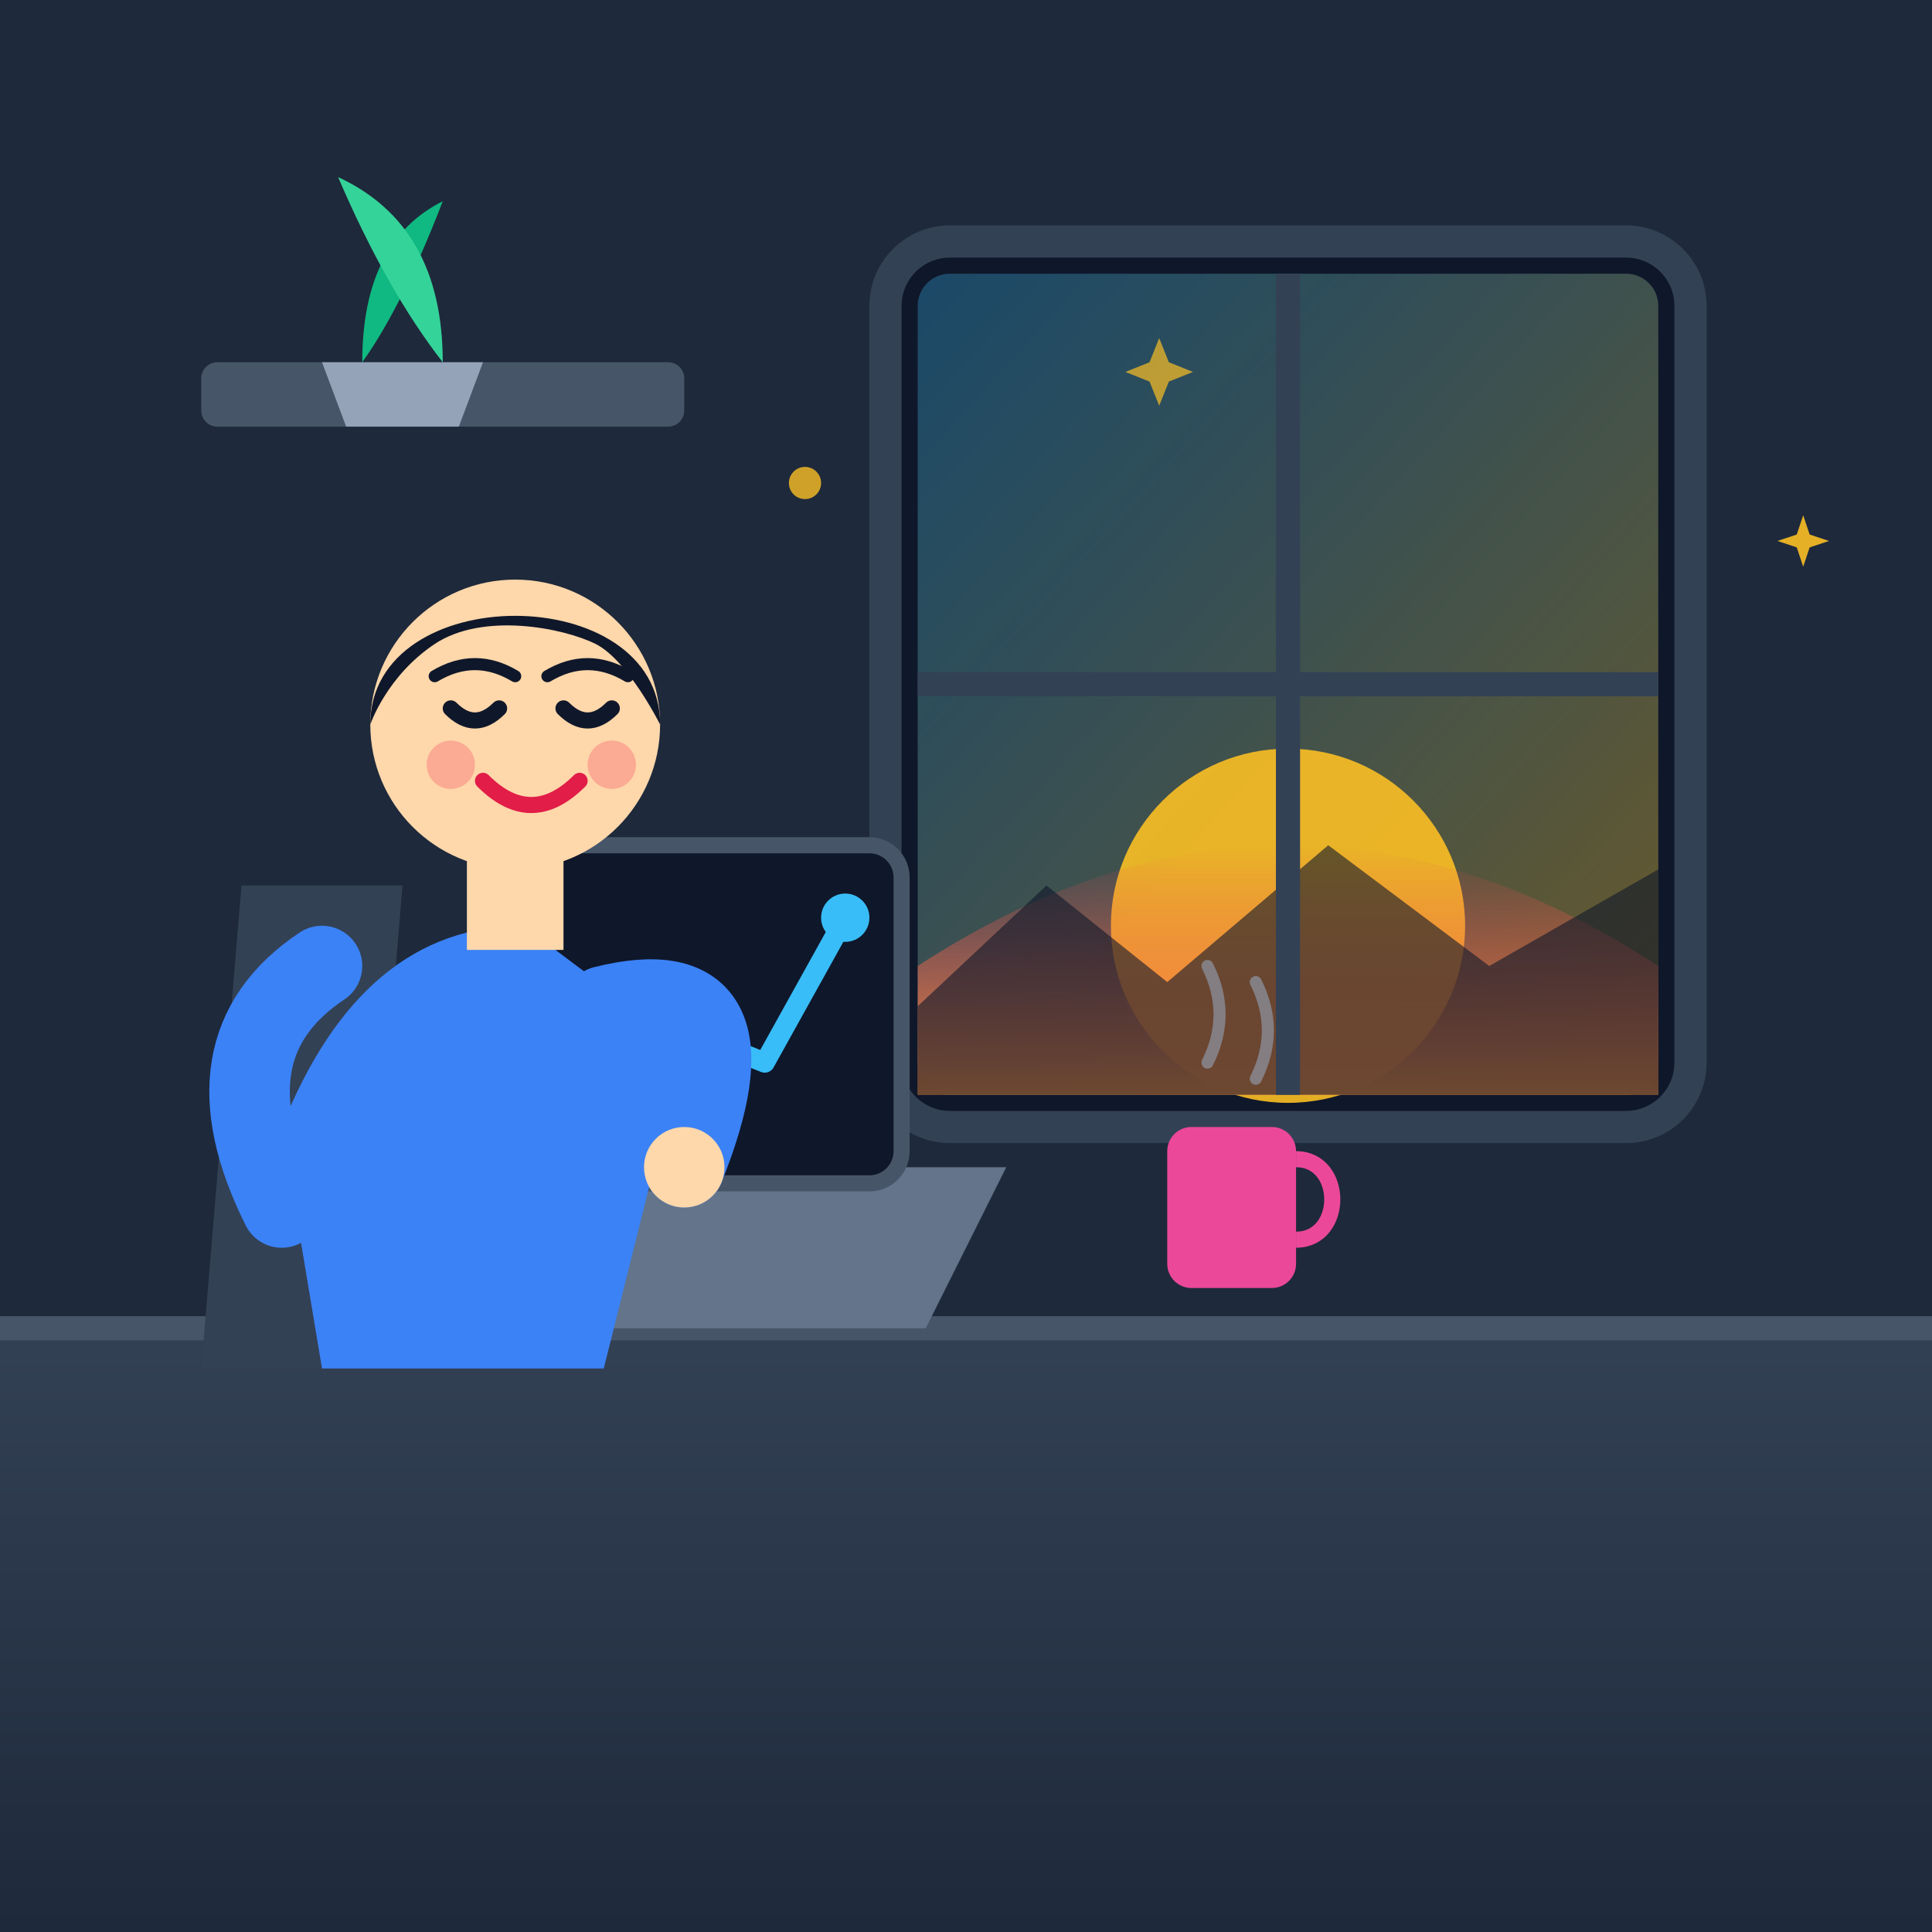
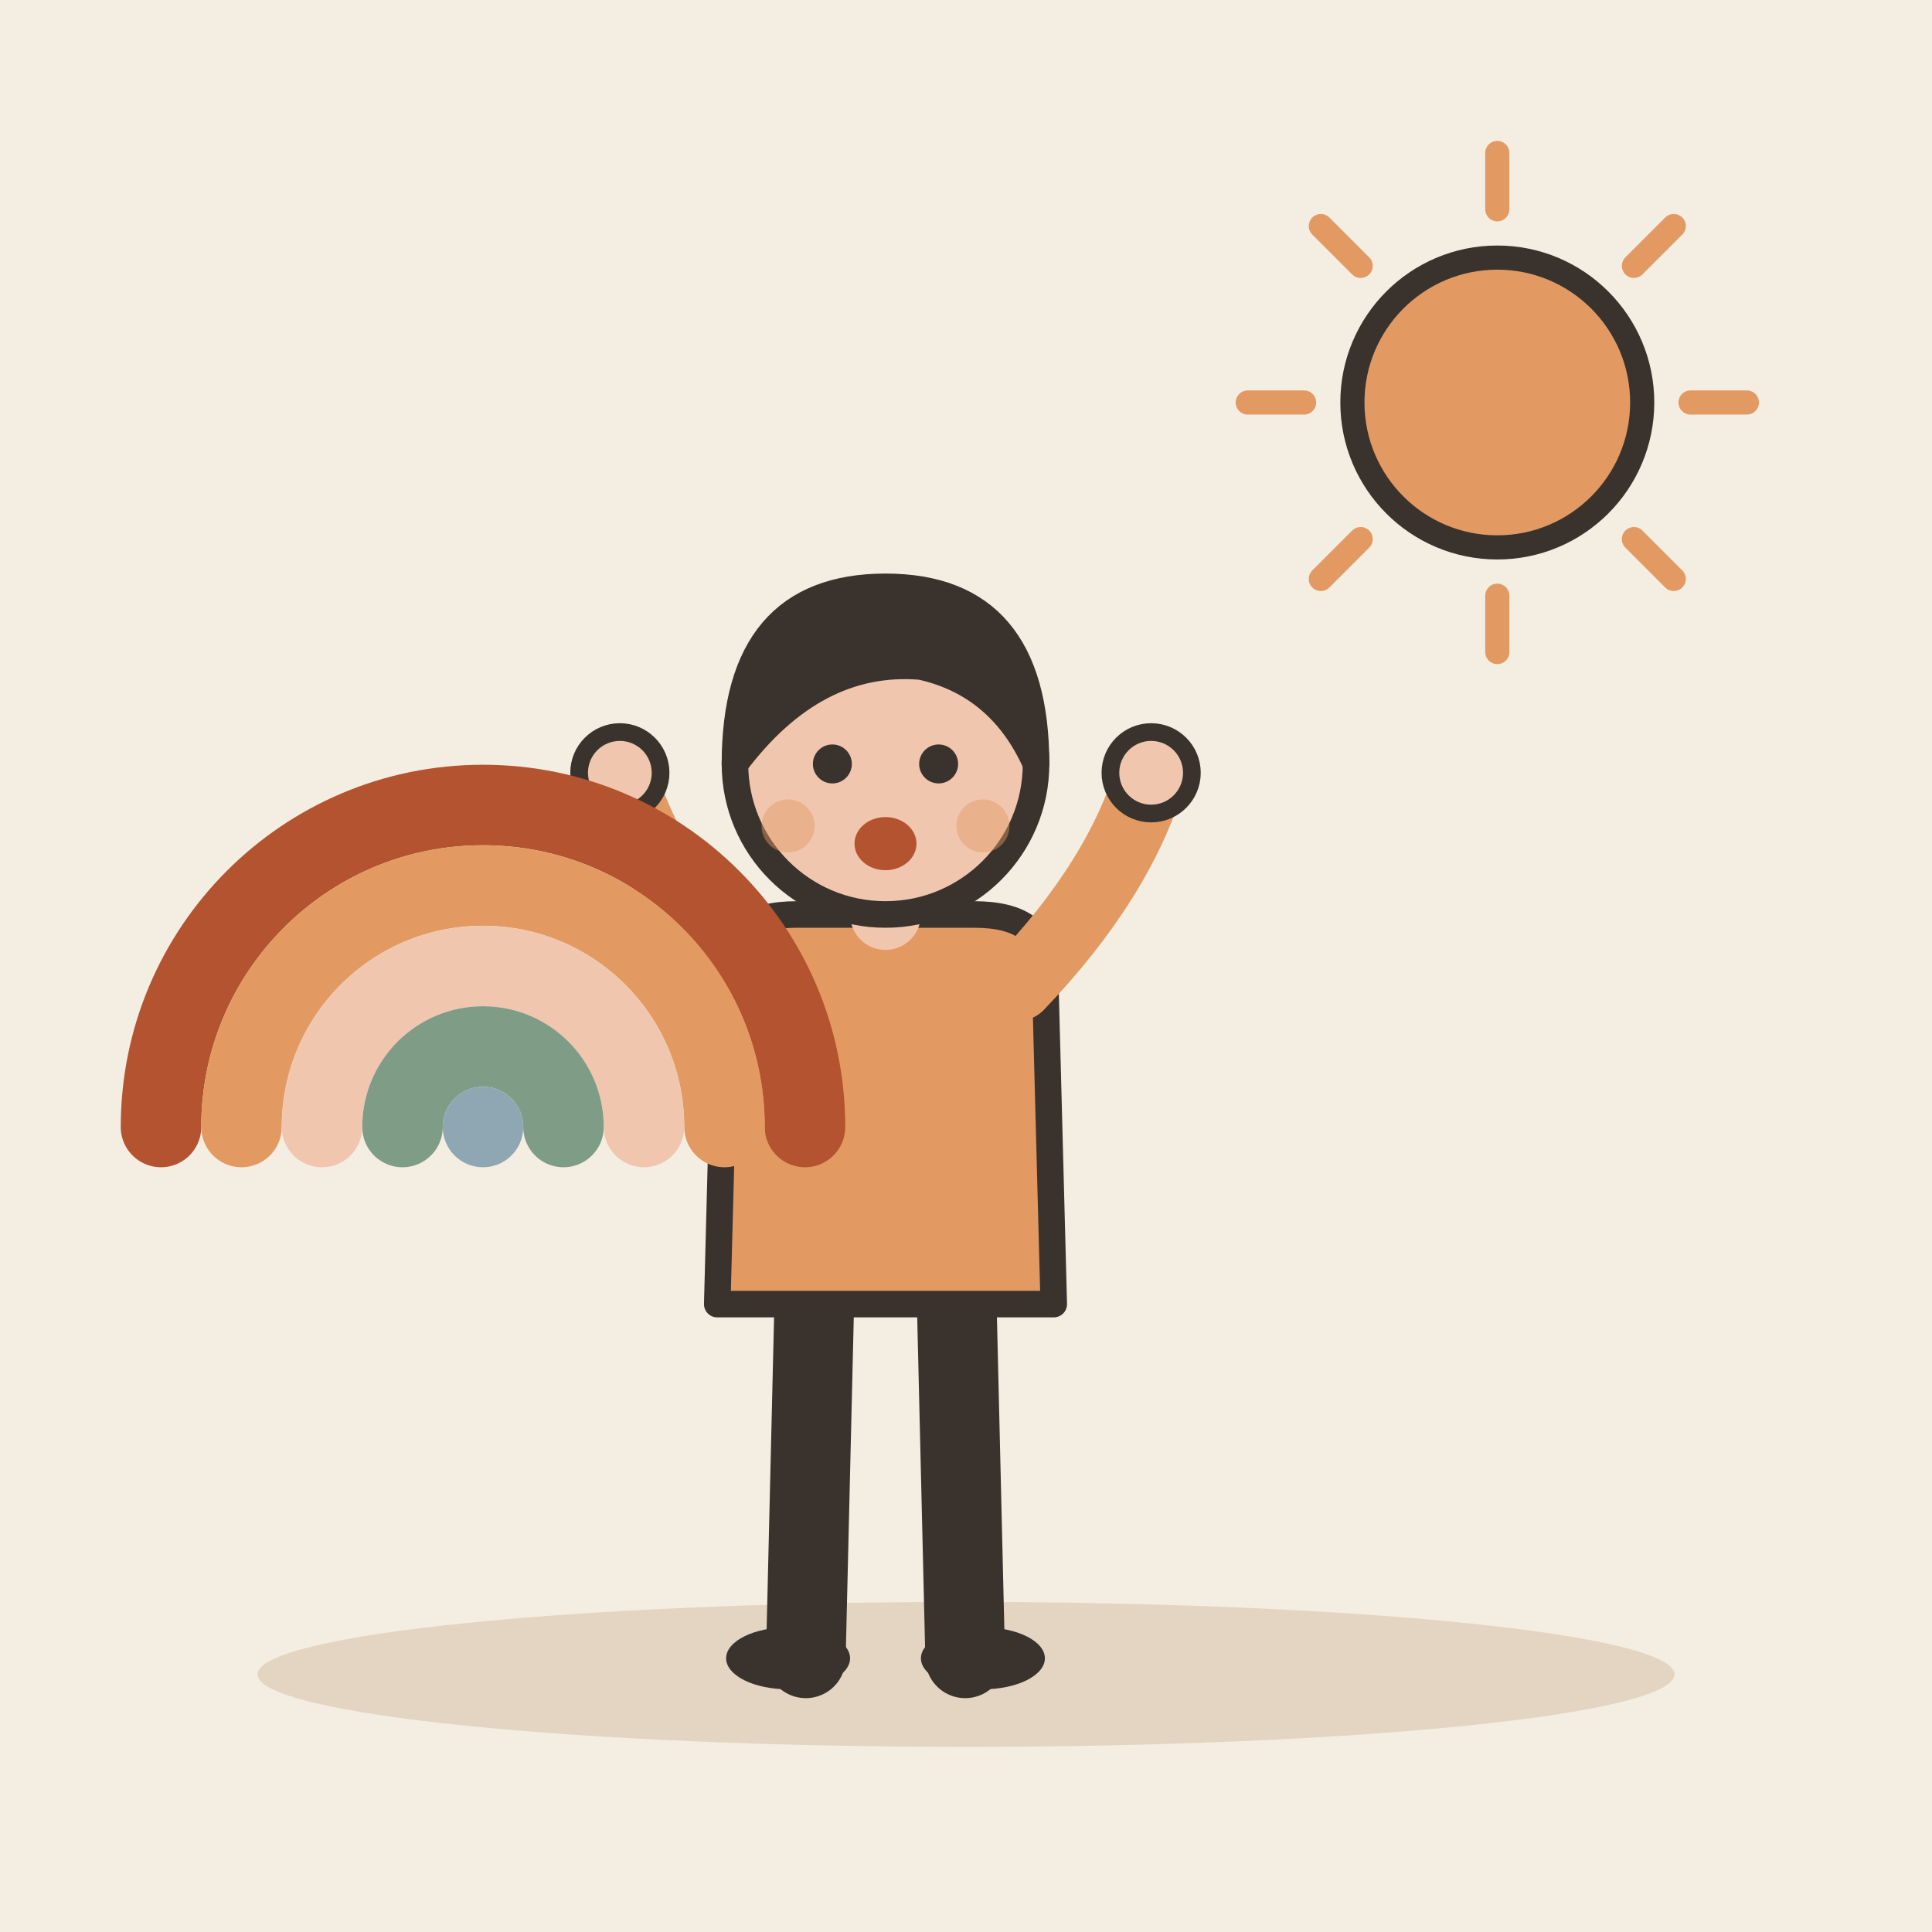
- <svg xmlns="http://www.w3.org/2000/svg" viewBox="0 0 240 240">
-   <defs>
-     <linearGradient id="bgGrad" x1="0" y1="0" x2="0" y2="1">
-       <stop offset="0%" stop-color="#0f172a" />
-       <stop offset="100%" stop-color="#1e293b" />
-     </linearGradient>
-     <linearGradient id="windowGlow" x1="0" y1="0" x2="1" y2="1">
-       <stop offset="0%" stop-color="#38bdf8" stop-opacity="0.3" />
-       <stop offset="100%" stop-color="#fbbf24" stop-opacity="0.4" />
-     </linearGradient>
-     <linearGradient id="deskGrad" x1="0" y1="0" x2="0" y2="1">
-       <stop offset="0%" stop-color="#334155" />
-       <stop offset="100%" stop-color="#1e293b" />
-     </linearGradient>
-     <linearGradient id="sunrise" x1="0" y1="1" x2="0" y2="0">
-       <stop offset="0%" stop-color="#fb923c" />
-       <stop offset="100%" stop-color="#f43f5e" stop-opacity="0" />
-     </linearGradient>
-   </defs>
-   <rect width="240" height="240" rx="24" fill="url(#bgGrad)" />
-   <g id="room-interior">
-     <path d="M 0,0 L 240,0 L 240,165 L 0,165 Z" fill="#1e293b" />
-     <rect x="110" y="30" width="100" height="110" rx="8" fill="#0f172a" stroke="#334155" stroke-width="4" />
-     <rect x="114" y="34" width="92" height="102" rx="4" fill="url(#windowGlow)" />
-     <circle cx="160" cy="115" r="22" fill="#fbbf24" opacity="0.9" />
-     <path d="M 114,120 Q 160,90 206,120 L 206,136 L 114,136 Z" fill="url(#sunrise)" />
-     <path d="M 114,125 L 130,110 L 145,122 L 165,105 L 185,120 L 206,108 L 206,136 L 114,136 Z" fill="#0f172a" opacity="0.6" />
-     <line x1="160" y1="34" x2="160" y2="136" stroke="#334155" stroke-width="3" />
-     <line x1="114" y1="85" x2="206" y2="85" stroke="#334155" stroke-width="3" />
-     <rect x="25" y="45" width="60" height="8" rx="2" fill="#475569" />
-     <path d="M 45,45 Q 45,30 55,25 Q 50,38 45,45 Z" fill="#10b981" />
-     <path d="M 55,45 Q 55,28 42,22 Q 48,36 55,45 Z" fill="#34d399" />
-     <path d="M 40,45 L 60,45 L 57,53 L 43,53 Z" fill="#94a3b8" />
+ <svg xmlns="http://www.w3.org/2000/svg" viewBox="0 0 240 240" data-style="editorial">
+   <rect width="240" height="240" fill="#F4EDE2" />
+   <ellipse cx="120" cy="208" rx="88" ry="9" fill="#E3D5C1" />
+   <g transform="translate(110 206) scale(1.1 1.1)">
+     <path d="M-8 -42L-9 0" stroke="#3A332D" stroke-width="9" stroke-linecap="round" fill="none" />
+     <path d="M8 -42L9 0" stroke="#3A332D" stroke-width="9" stroke-linecap="round" fill="none" />
+     <ellipse cx="-11" cy="0" rx="7" ry="3.5" fill="#3A332D" />
+     <ellipse cx="11" cy="0" rx="7" ry="3.5" fill="#3A332D" />
+     <path d="M-18 -78Q-18 -84 -10 -84L10 -84Q18 -84 18 -78L19 -40L-19 -40Z" fill="#E39A62" stroke="#3A332D" stroke-width="3" stroke-linecap="round" stroke-linejoin="round" />
+     <path d="M-15 -76Q-26.5 -88 -30 -100" fill="none" stroke="#E39A62" stroke-width="8" stroke-linecap="round" stroke-linejoin="round" />
+     <circle cx="-30" cy="-100" r="4.6" fill="#F0C7AE" stroke="#3A332D" stroke-linecap="round" stroke-linejoin="round" stroke-width="2" />
+     <path d="M15 -76Q26.5 -88 30 -100" fill="none" stroke="#E39A62" stroke-width="8" stroke-linecap="round" stroke-linejoin="round" />
+     <circle cx="30" cy="-100" r="4.6" fill="#F0C7AE" stroke="#3A332D" stroke-linecap="round" stroke-linejoin="round" stroke-width="2" />
+     <path d="M0 -84L0 -88" stroke="#F0C7AE" stroke-width="8" stroke-linecap="round" fill="none" />
+     <circle cx="0" cy="-101" r="17" fill="#F0C7AE" stroke="#3A332D" stroke-width="3" stroke-linecap="round" stroke-linejoin="round" />
+     <path d="M-17 -101Q-17 -121 0 -121Q17 -121 17 -101Q13 -110 4 -112Q-8 -113 -17 -101Z" fill="#3A332D" stroke="#3A332D" stroke-width="3" stroke-linecap="round" stroke-linejoin="round" />
+     <circle cx="-6" cy="-101" r="2.2" fill="#3A332D" />
+     <circle cx="6" cy="-101" r="2.2" fill="#3A332D" />
+     <ellipse cx="0" cy="-92" rx="3.5" ry="3" fill="#B4532F" />
+     <circle cx="-11" cy="-94" r="3" fill="#E39A62" opacity="0.45" />
+     <circle cx="11" cy="-94" r="3" fill="#E39A62" opacity="0.45" />
  </g>
-   <g id="desk-and-props">
-     <path d="M 0,165 L 240,165 L 240,240 L 0,240 Z" fill="url(#deskGrad)" />
-     <line x1="0" y1="165" x2="240" y2="165" stroke="#475569" stroke-width="3" />
-     <path d="M 65,165 L 115,165 L 125,145 L 55,145 Z" fill="#64748b" />
-     <rect x="68" y="105" width="44" height="42" rx="4" fill="#0f172a" stroke="#475569" stroke-width="2" />
-     <path d="M 74,135 L 85,128 L 95,132 L 105,114" fill="none" stroke="#38bdf8" stroke-width="2.5" stroke-linecap="round" stroke-linejoin="round" />
-     <circle cx="105" cy="114" r="3" fill="#38bdf8" />
-     <rect x="145" y="140" width="16" height="20" rx="3" fill="#ec4899" />
-     <path d="M 161,144 C 167,144 167,154 161,154" fill="none" stroke="#ec4899" stroke-width="2" />
-     <path d="M 150,132 Q 153,126 150,120" fill="none" stroke="#94a3b8" stroke-width="1.5" stroke-linecap="round" opacity="0.6" />
-     <path d="M 156,134 Q 159,128 156,122" fill="none" stroke="#94a3b8" stroke-width="1.5" stroke-linecap="round" opacity="0.6" />
-   </g>
-   <g id="character">
-     <path d="M 30,110 L 50,110 L 45,170 L 25,170 Z" fill="#334155" rx="4" />
-     <path d="M 35,140 Q 45,115 65,115 L 85,130 L 75,170 L 40,170 Z" fill="#3b82f6" />
-     <rect x="58" y="102" width="12" height="16" fill="#fed7aa" />
-     <circle cx="64" cy="90" r="18" fill="#fed7aa" />
-     <path d="M 46,90 C 46,72 82,72 82,90 C 82,90 78,82 74,80 C 70,78 60,76 54,80 C 48,84 46,90 46,90 Z" fill="#0f172a" />
-     <path d="M 54,84 Q 59,81 64,84" fill="none" stroke="#0f172a" stroke-width="1.5" stroke-linecap="round" />
-     <path d="M 68,84 Q 73,81 78,84" fill="none" stroke="#0f172a" stroke-width="1.5" stroke-linecap="round" />
-     <path d="M 56,88 Q 59,91 62,88" fill="none" stroke="#0f172a" stroke-width="2" stroke-linecap="round" />
-     <path d="M 70,88 Q 73,91 76,88" fill="none" stroke="#0f172a" stroke-width="2" stroke-linecap="round" />
-     <path d="M 60,97 Q 66,103 72,97" fill="none" stroke="#e11d48" stroke-width="2" stroke-linecap="round" />
-     <circle cx="56" cy="95" r="3" fill="#f43f5e" opacity="0.3" />
-     <circle cx="76" cy="95" r="3" fill="#f43f5e" opacity="0.3" />
-     <path d="M 40,120 Q 25,130 35,150" fill="none" stroke="#3b82f6" stroke-width="10" stroke-linecap="round" stroke-linejoin="round" />
-     <path d="M 75,125 Q 95,120 85,145" fill="none" stroke="#3b82f6" stroke-width="10" stroke-linecap="round" stroke-linejoin="round" />
-     <circle cx="85" cy="145" r="5" fill="#fed7aa" />
-   </g>
-   <g id="sparkles" fill="#fbbf24">
-     <circle cx="100" cy="60" r="2" opacity="0.8" />
-     <path d="M 130,50 L 132,55 L 137,57 L 132,59 L 130,64 L 128,59 L 123,57 L 128,55 Z" opacity="0.7" transform="scale(0.6) translate(110, 20)" />
-     <path d="M 210,80 L 211,83 L 214,84 L 211,85 L 210,88 L 209,85 L 206,84 L 209,83 Z" opacity="0.9" transform="scale(0.8) translate(70, 0)" />
-   </g>
+   <path d="M210 50L217 50" stroke="#E39A62" stroke-width="3" stroke-linecap="round" fill="none" />
+   <path d="M202.971 66.971L207.92 71.92" stroke="#E39A62" stroke-width="3" stroke-linecap="round" fill="none" />
+   <path d="M186 74L186 81" stroke="#E39A62" stroke-width="3" stroke-linecap="round" fill="none" />
+   <path d="M169.029 66.971L164.08 71.92" stroke="#E39A62" stroke-width="3" stroke-linecap="round" fill="none" />
+   <path d="M162 50L155 50" stroke="#E39A62" stroke-width="3" stroke-linecap="round" fill="none" />
+   <path d="M169.029 33.029L164.08 28.08" stroke="#E39A62" stroke-width="3" stroke-linecap="round" fill="none" />
+   <path d="M186 26L186 19" stroke="#E39A62" stroke-width="3" stroke-linecap="round" fill="none" />
+   <path d="M202.971 33.029L207.92 28.08" stroke="#E39A62" stroke-width="3" stroke-linecap="round" fill="none" />
+   <circle cx="186" cy="50" r="18" fill="#E39A62" stroke="#3A332D" stroke-width="3" stroke-linecap="round" stroke-linejoin="round" />
+   <path d="M20 140A40 40 0 0 1 100 140" fill="none" stroke="#B4532F" stroke-width="10" stroke-linecap="round" stroke-linejoin="round" />
+   <path d="M30 140A30 30 0 0 1 90 140" fill="none" stroke="#E39A62" stroke-width="10" stroke-linecap="round" stroke-linejoin="round" />
+   <path d="M40 140A20 20 0 0 1 80 140" fill="none" stroke="#F0C7AE" stroke-width="10" stroke-linecap="round" stroke-linejoin="round" />
+   <path d="M50 140A10 10 0 0 1 70 140" fill="none" stroke="#7E9C86" stroke-width="10" stroke-linecap="round" stroke-linejoin="round" />
+   <path d="M60 140A0 0 0 0 1 60 140" fill="none" stroke="#8FA7B3" stroke-width="10" stroke-linecap="round" stroke-linejoin="round" />
</svg>
